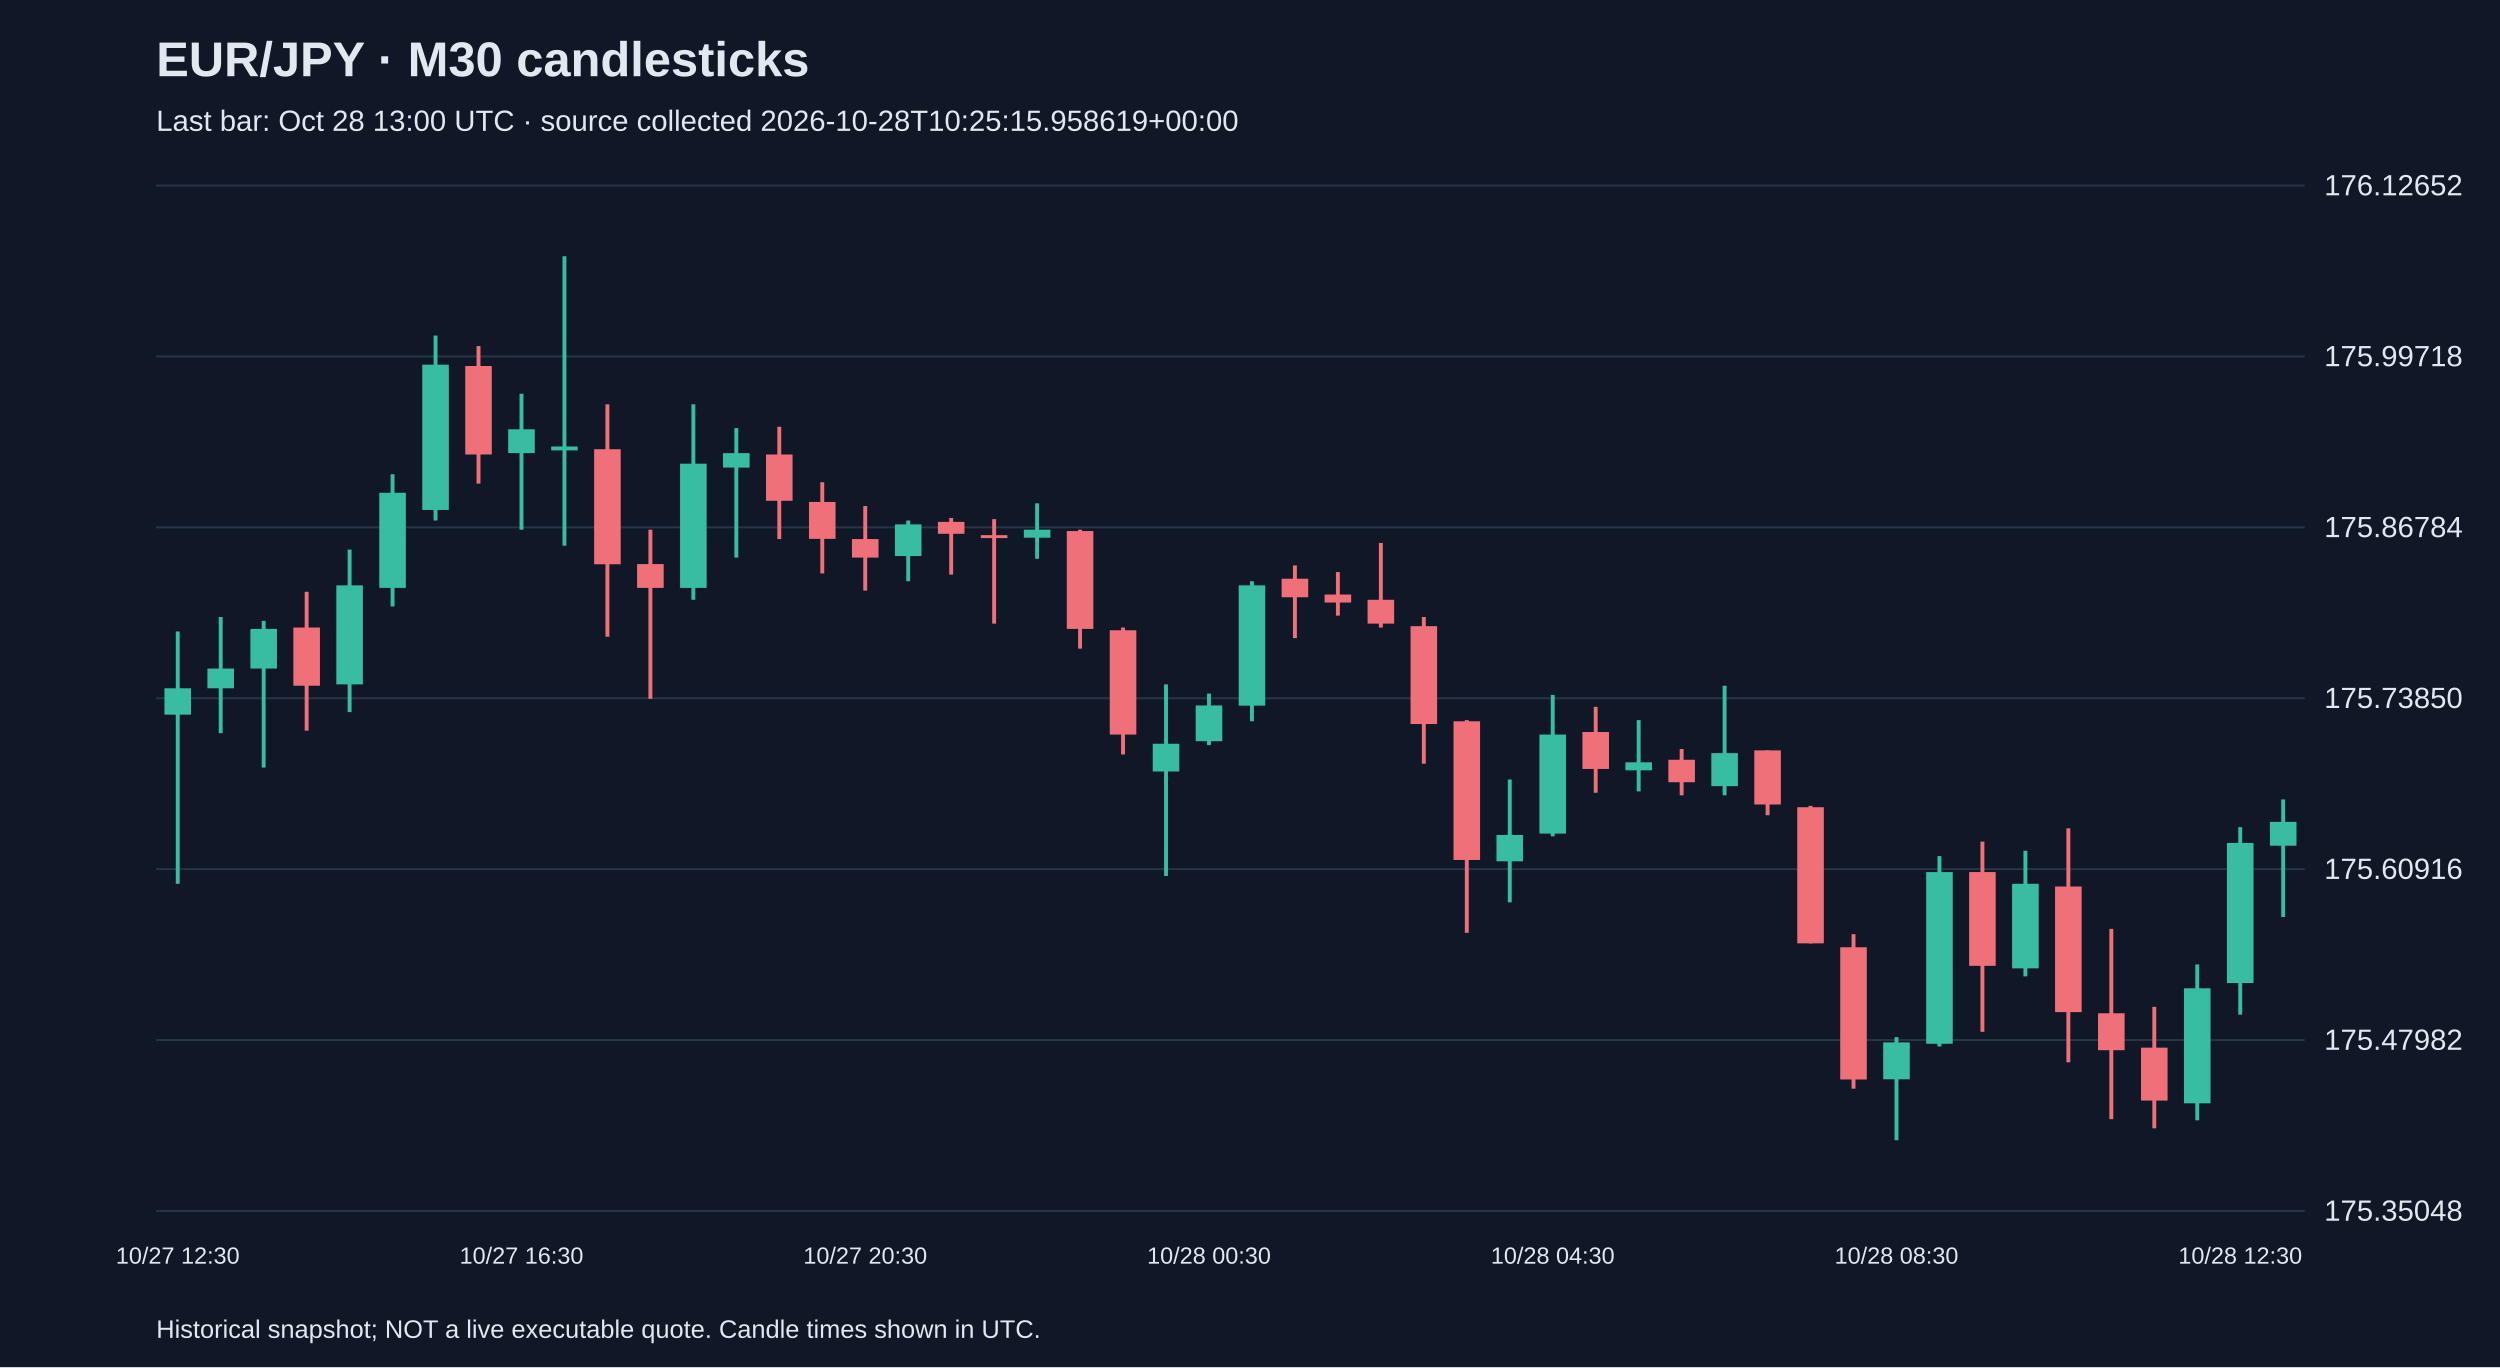
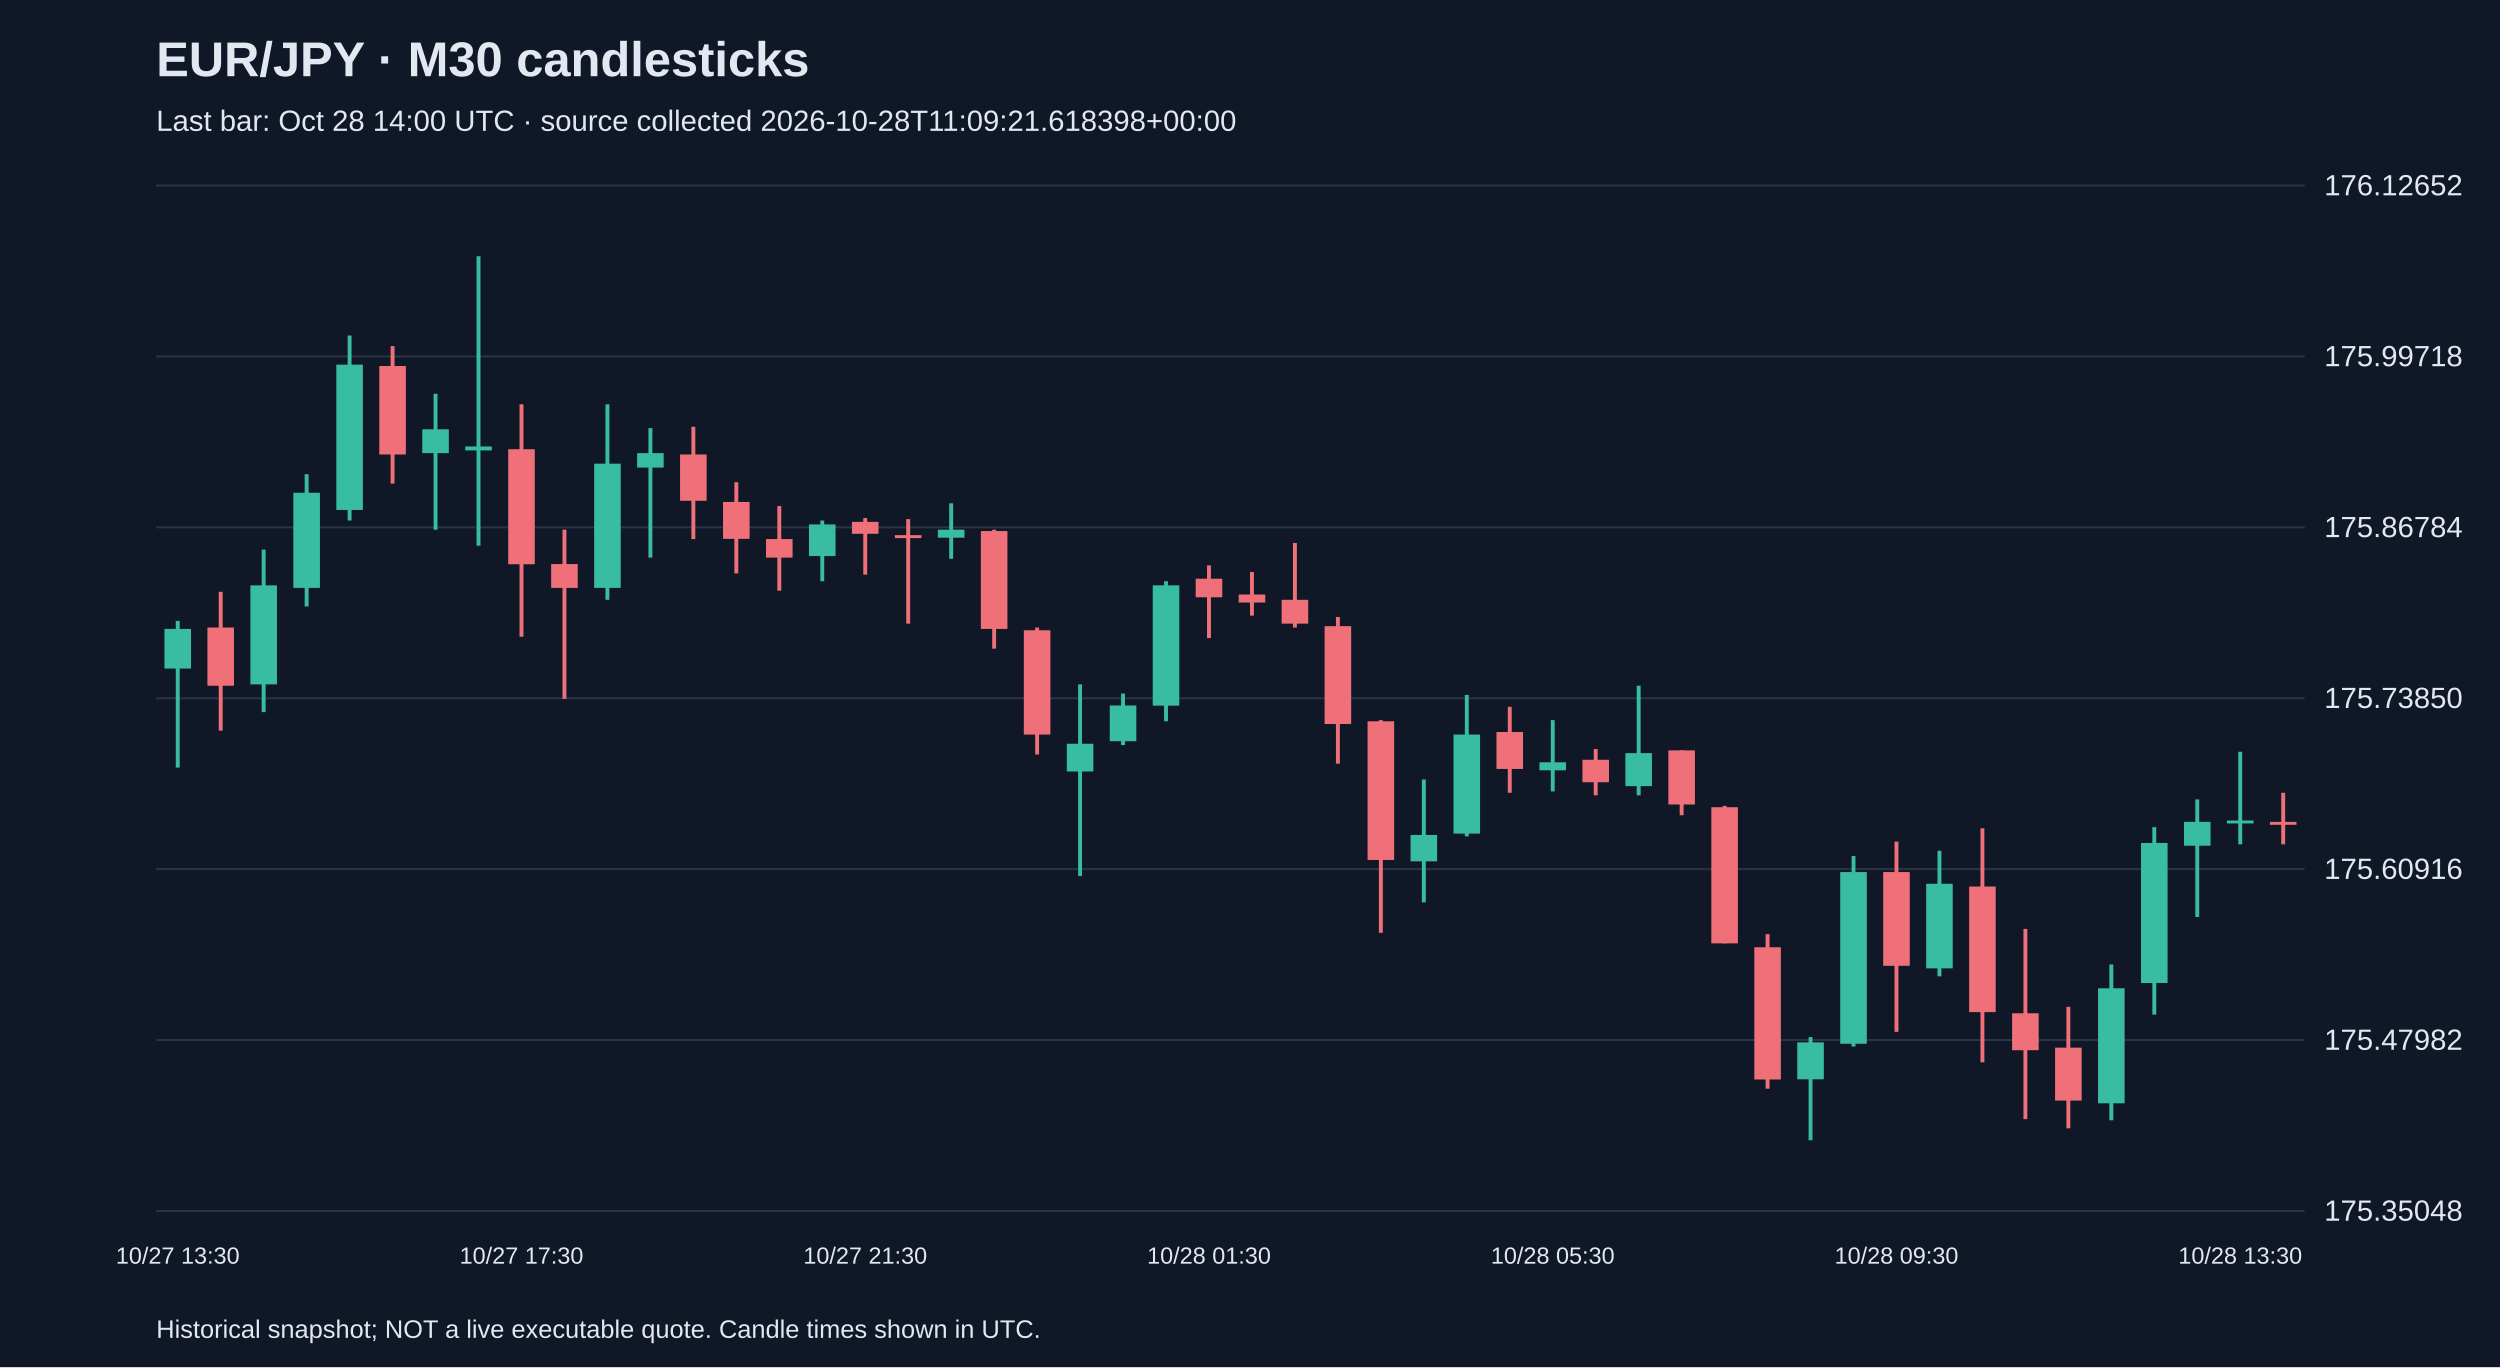
<svg xmlns="http://www.w3.org/2000/svg" viewBox="0 0 1280 700">
  <rect width="100%" height="100%" fill="#101827" />
  <style>text{font-family:Arial,sans-serif;fill:#e2e8f0}</style>
  <text x="80" y="39" font-size="25" font-weight="bold">EUR/JPY · M30 candlesticks</text>
-   <text x="80" y="67" font-size="15" fill="#a6b1c5">Last bar: Oct 28 13:00 UTC · source collected 2026-10-28T10:25:15.958619+00:00</text>
+   <text x="80" y="67" font-size="15" fill="#a6b1c5">Last bar: Oct 28 14:00 UTC · source collected 2026-10-28T11:09:21.618398+00:00</text>
  <line x1="80" y1="620.0" x2="1180" y2="620.0" stroke="#283548" />
  <text x="1190" y="625.0" font-size="15">175.35048</text>
  <line x1="80" y1="532.5" x2="1180" y2="532.5" stroke="#283548" />
  <text x="1190" y="537.5" font-size="15">175.47982</text>
  <line x1="80" y1="445.0" x2="1180" y2="445.0" stroke="#283548" />
  <text x="1190" y="450.0" font-size="15">175.60916</text>
  <line x1="80" y1="357.5" x2="1180" y2="357.5" stroke="#283548" />
  <text x="1190" y="362.5" font-size="15">175.73850</text>
  <line x1="80" y1="270.0" x2="1180" y2="270.0" stroke="#283548" />
  <text x="1190" y="275.0" font-size="15">175.86784</text>
  <line x1="80" y1="182.5" x2="1180" y2="182.5" stroke="#283548" />
  <text x="1190" y="187.5" font-size="15">175.99718</text>
  <line x1="80" y1="95.0" x2="1180" y2="95.0" stroke="#283548" />
  <text x="1190" y="100.0" font-size="15">176.12652</text>
-   <line x1="91.0" y1="323.3" x2="91.0" y2="452.5" stroke="#38bca2" stroke-width="2" />
-   <rect x="84.2" y="352.4" width="13.6" height="13.5" fill="#38bca2" />
-   <text x="91.0" y="647" text-anchor="middle" font-size="12">10/27 12:30</text>
-   <line x1="113.0" y1="315.9" x2="113.0" y2="375.4" stroke="#38bca2" stroke-width="2" />
-   <rect x="106.2" y="342.3" width="13.6" height="10.1" fill="#38bca2" />
-   <line x1="135.0" y1="317.9" x2="135.0" y2="393.0" stroke="#38bca2" stroke-width="2" />
-   <rect x="128.2" y="322.0" width="13.6" height="20.3" fill="#38bca2" />
-   <line x1="157.0" y1="303.0" x2="157.0" y2="374.1" stroke="#f07079" stroke-width="2" />
-   <rect x="150.2" y="321.3" width="13.6" height="29.8" fill="#f07079" />
-   <line x1="179.0" y1="281.4" x2="179.0" y2="364.6" stroke="#38bca2" stroke-width="2" />
-   <rect x="172.2" y="299.7" width="13.6" height="50.7" fill="#38bca2" />
-   <line x1="201.0" y1="242.8" x2="201.0" y2="310.5" stroke="#38bca2" stroke-width="2" />
-   <rect x="194.2" y="252.3" width="13.6" height="48.7" fill="#38bca2" />
-   <line x1="223.0" y1="171.8" x2="223.0" y2="266.5" stroke="#38bca2" stroke-width="2" />
-   <rect x="216.2" y="186.7" width="13.6" height="74.4" fill="#38bca2" />
-   <line x1="245.0" y1="177.2" x2="245.0" y2="247.6" stroke="#f07079" stroke-width="2" />
-   <rect x="238.2" y="187.4" width="13.6" height="45.3" fill="#f07079" />
-   <line x1="267.0" y1="201.6" x2="267.0" y2="271.2" stroke="#38bca2" stroke-width="2" />
-   <rect x="260.2" y="219.8" width="13.6" height="12.2" fill="#38bca2" />
-   <text x="267.0" y="647" text-anchor="middle" font-size="12">10/27 16:30</text>
-   <line x1="289.0" y1="131.2" x2="289.0" y2="279.4" stroke="#38bca2" stroke-width="2" />
-   <rect x="282.2" y="228.6" width="13.6" height="2.0" fill="#38bca2" />
-   <line x1="311.0" y1="207.0" x2="311.0" y2="326.0" stroke="#f07079" stroke-width="2" />
-   <rect x="304.2" y="230.0" width="13.6" height="58.9" fill="#f07079" />
-   <line x1="333.0" y1="271.2" x2="333.0" y2="357.8" stroke="#f07079" stroke-width="2" />
-   <rect x="326.2" y="288.8" width="13.6" height="12.2" fill="#f07079" />
-   <line x1="355.0" y1="207.0" x2="355.0" y2="307.1" stroke="#38bca2" stroke-width="2" />
-   <rect x="348.2" y="237.4" width="13.6" height="63.6" fill="#38bca2" />
-   <line x1="377.0" y1="219.2" x2="377.0" y2="285.5" stroke="#38bca2" stroke-width="2" />
-   <rect x="370.2" y="232.0" width="13.6" height="7.4" fill="#38bca2" />
-   <line x1="399.0" y1="218.5" x2="399.0" y2="276.0" stroke="#f07079" stroke-width="2" />
-   <rect x="392.2" y="232.7" width="13.6" height="23.7" fill="#f07079" />
-   <line x1="421.0" y1="246.9" x2="421.0" y2="293.6" stroke="#f07079" stroke-width="2" />
-   <rect x="414.2" y="257.0" width="13.6" height="18.9" fill="#f07079" />
-   <line x1="443.0" y1="259.1" x2="443.0" y2="302.4" stroke="#f07079" stroke-width="2" />
-   <rect x="436.2" y="276.0" width="13.6" height="9.5" fill="#f07079" />
-   <text x="443.0" y="647" text-anchor="middle" font-size="12">10/27 20:30</text>
-   <line x1="465.0" y1="266.5" x2="465.0" y2="297.6" stroke="#38bca2" stroke-width="2" />
-   <rect x="458.2" y="268.5" width="13.6" height="16.2" fill="#38bca2" />
-   <line x1="487.0" y1="265.2" x2="487.0" y2="294.2" stroke="#f07079" stroke-width="2" />
-   <rect x="480.2" y="267.2" width="13.6" height="6.1" fill="#f07079" />
-   <line x1="509.0" y1="265.8" x2="509.0" y2="319.3" stroke="#f07079" stroke-width="2" />
-   <rect x="502.2" y="274.0" width="13.6" height="1.5" fill="#f07079" />
-   <line x1="531.0" y1="257.7" x2="531.0" y2="286.1" stroke="#38bca2" stroke-width="2" />
-   <rect x="524.2" y="271.2" width="13.6" height="4.1" fill="#38bca2" />
-   <line x1="553.0" y1="271.2" x2="553.0" y2="332.1" stroke="#f07079" stroke-width="2" />
-   <rect x="546.2" y="271.9" width="13.6" height="50.1" fill="#f07079" />
-   <line x1="575.0" y1="321.3" x2="575.0" y2="386.3" stroke="#f07079" stroke-width="2" />
-   <rect x="568.2" y="322.7" width="13.6" height="53.4" fill="#f07079" />
-   <line x1="597.0" y1="350.4" x2="597.0" y2="448.5" stroke="#38bca2" stroke-width="2" />
-   <rect x="590.2" y="380.8" width="13.6" height="14.2" fill="#38bca2" />
-   <line x1="619.0" y1="355.1" x2="619.0" y2="381.5" stroke="#38bca2" stroke-width="2" />
-   <rect x="612.2" y="361.2" width="13.6" height="18.3" fill="#38bca2" />
-   <text x="619.0" y="647" text-anchor="middle" font-size="12">10/28 00:30</text>
-   <line x1="641.0" y1="297.6" x2="641.0" y2="369.3" stroke="#38bca2" stroke-width="2" />
-   <rect x="634.2" y="299.7" width="13.6" height="61.6" fill="#38bca2" />
-   <line x1="663.0" y1="289.5" x2="663.0" y2="326.7" stroke="#f07079" stroke-width="2" />
-   <rect x="656.2" y="296.3" width="13.6" height="9.5" fill="#f07079" />
-   <line x1="685.0" y1="292.9" x2="685.0" y2="315.2" stroke="#f07079" stroke-width="2" />
-   <rect x="678.2" y="304.4" width="13.6" height="4.1" fill="#f07079" />
-   <line x1="707.0" y1="278.0" x2="707.0" y2="321.3" stroke="#f07079" stroke-width="2" />
-   <rect x="700.2" y="307.1" width="13.6" height="12.2" fill="#f07079" />
-   <line x1="729.0" y1="315.9" x2="729.0" y2="391.0" stroke="#f07079" stroke-width="2" />
-   <rect x="722.2" y="320.6" width="13.6" height="50.1" fill="#f07079" />
-   <line x1="751.0" y1="368.7" x2="751.0" y2="477.6" stroke="#f07079" stroke-width="2" />
-   <rect x="744.2" y="369.3" width="13.6" height="71.0" fill="#f07079" />
-   <line x1="773.0" y1="399.1" x2="773.0" y2="462.0" stroke="#38bca2" stroke-width="2" />
-   <rect x="766.2" y="427.5" width="13.6" height="13.5" fill="#38bca2" />
-   <line x1="795.0" y1="355.8" x2="795.0" y2="428.2" stroke="#38bca2" stroke-width="2" />
-   <rect x="788.2" y="376.1" width="13.6" height="50.7" fill="#38bca2" />
-   <text x="795.0" y="647" text-anchor="middle" font-size="12">10/28 04:30</text>
-   <line x1="817.0" y1="361.9" x2="817.0" y2="405.9" stroke="#f07079" stroke-width="2" />
-   <rect x="810.2" y="374.8" width="13.6" height="18.9" fill="#f07079" />
-   <line x1="839.0" y1="368.7" x2="839.0" y2="405.2" stroke="#38bca2" stroke-width="2" />
-   <rect x="832.2" y="390.3" width="13.6" height="4.1" fill="#38bca2" />
-   <line x1="861.0" y1="383.5" x2="861.0" y2="407.2" stroke="#f07079" stroke-width="2" />
-   <rect x="854.2" y="389.0" width="13.6" height="11.5" fill="#f07079" />
-   <line x1="883.0" y1="351.1" x2="883.0" y2="407.2" stroke="#38bca2" stroke-width="2" />
-   <rect x="876.2" y="385.6" width="13.6" height="16.9" fill="#38bca2" />
-   <line x1="905.0" y1="384.2" x2="905.0" y2="417.4" stroke="#f07079" stroke-width="2" />
-   <rect x="898.2" y="384.2" width="13.6" height="27.7" fill="#f07079" />
-   <line x1="927.0" y1="412.6" x2="927.0" y2="483.0" stroke="#f07079" stroke-width="2" />
-   <rect x="920.2" y="413.3" width="13.6" height="69.7" fill="#f07079" />
-   <line x1="949.0" y1="478.3" x2="949.0" y2="557.4" stroke="#f07079" stroke-width="2" />
-   <rect x="942.2" y="485.0" width="13.6" height="67.7" fill="#f07079" />
-   <line x1="971.0" y1="531.0" x2="971.0" y2="583.8" stroke="#38bca2" stroke-width="2" />
-   <rect x="964.2" y="533.7" width="13.6" height="18.9" fill="#38bca2" />
-   <text x="971.0" y="647" text-anchor="middle" font-size="12">10/28 08:30</text>
-   <line x1="993.0" y1="438.3" x2="993.0" y2="535.8" stroke="#38bca2" stroke-width="2" />
-   <rect x="986.2" y="446.5" width="13.6" height="87.9" fill="#38bca2" />
-   <line x1="1015.0" y1="430.9" x2="1015.0" y2="528.3" stroke="#f07079" stroke-width="2" />
-   <rect x="1008.2" y="446.5" width="13.6" height="48.0" fill="#f07079" />
-   <line x1="1037.0" y1="435.6" x2="1037.0" y2="499.9" stroke="#38bca2" stroke-width="2" />
-   <rect x="1030.2" y="452.5" width="13.6" height="43.3" fill="#38bca2" />
-   <line x1="1059.0" y1="424.1" x2="1059.0" y2="543.9" stroke="#f07079" stroke-width="2" />
-   <rect x="1052.2" y="453.9" width="13.6" height="64.3" fill="#f07079" />
-   <line x1="1081.0" y1="475.6" x2="1081.0" y2="573.0" stroke="#f07079" stroke-width="2" />
-   <rect x="1074.2" y="518.8" width="13.6" height="18.9" fill="#f07079" />
-   <line x1="1103.0" y1="515.5" x2="1103.0" y2="577.7" stroke="#f07079" stroke-width="2" />
-   <rect x="1096.2" y="536.4" width="13.6" height="27.1" fill="#f07079" />
-   <line x1="1125.0" y1="493.8" x2="1125.0" y2="573.6" stroke="#38bca2" stroke-width="2" />
-   <rect x="1118.2" y="506.0" width="13.6" height="58.9" fill="#38bca2" />
-   <line x1="1147.0" y1="423.5" x2="1147.0" y2="519.5" stroke="#38bca2" stroke-width="2" />
-   <rect x="1140.2" y="431.6" width="13.6" height="71.7" fill="#38bca2" />
-   <text x="1147.0" y="647" text-anchor="middle" font-size="12">10/28 12:30</text>
-   <line x1="1169.0" y1="409.3" x2="1169.0" y2="469.5" stroke="#38bca2" stroke-width="2" />
-   <rect x="1162.2" y="420.8" width="13.6" height="12.2" fill="#38bca2" />
+   <line x1="91.0" y1="317.9" x2="91.0" y2="393.0" stroke="#38bca2" stroke-width="2" />
+   <rect x="84.2" y="322.0" width="13.6" height="20.3" fill="#38bca2" />
+   <text x="91.0" y="647" text-anchor="middle" font-size="12">10/27 13:30</text>
+   <line x1="113.0" y1="303.0" x2="113.0" y2="374.1" stroke="#f07079" stroke-width="2" />
+   <rect x="106.2" y="321.3" width="13.6" height="29.8" fill="#f07079" />
+   <line x1="135.0" y1="281.4" x2="135.0" y2="364.6" stroke="#38bca2" stroke-width="2" />
+   <rect x="128.2" y="299.7" width="13.6" height="50.7" fill="#38bca2" />
+   <line x1="157.0" y1="242.8" x2="157.0" y2="310.5" stroke="#38bca2" stroke-width="2" />
+   <rect x="150.2" y="252.3" width="13.6" height="48.7" fill="#38bca2" />
+   <line x1="179.0" y1="171.8" x2="179.0" y2="266.5" stroke="#38bca2" stroke-width="2" />
+   <rect x="172.2" y="186.7" width="13.6" height="74.4" fill="#38bca2" />
+   <line x1="201.0" y1="177.2" x2="201.0" y2="247.6" stroke="#f07079" stroke-width="2" />
+   <rect x="194.2" y="187.4" width="13.6" height="45.3" fill="#f07079" />
+   <line x1="223.0" y1="201.6" x2="223.0" y2="271.2" stroke="#38bca2" stroke-width="2" />
+   <rect x="216.2" y="219.8" width="13.6" height="12.2" fill="#38bca2" />
+   <line x1="245.0" y1="131.2" x2="245.0" y2="279.4" stroke="#38bca2" stroke-width="2" />
+   <rect x="238.2" y="228.6" width="13.6" height="2.0" fill="#38bca2" />
+   <line x1="267.0" y1="207.0" x2="267.0" y2="326.0" stroke="#f07079" stroke-width="2" />
+   <rect x="260.2" y="230.0" width="13.6" height="58.9" fill="#f07079" />
+   <text x="267.0" y="647" text-anchor="middle" font-size="12">10/27 17:30</text>
+   <line x1="289.0" y1="271.2" x2="289.0" y2="357.8" stroke="#f07079" stroke-width="2" />
+   <rect x="282.2" y="288.8" width="13.6" height="12.2" fill="#f07079" />
+   <line x1="311.0" y1="207.0" x2="311.0" y2="307.1" stroke="#38bca2" stroke-width="2" />
+   <rect x="304.2" y="237.4" width="13.6" height="63.6" fill="#38bca2" />
+   <line x1="333.0" y1="219.2" x2="333.0" y2="285.5" stroke="#38bca2" stroke-width="2" />
+   <rect x="326.2" y="232.0" width="13.6" height="7.4" fill="#38bca2" />
+   <line x1="355.0" y1="218.5" x2="355.0" y2="276.0" stroke="#f07079" stroke-width="2" />
+   <rect x="348.2" y="232.7" width="13.6" height="23.7" fill="#f07079" />
+   <line x1="377.0" y1="246.9" x2="377.0" y2="293.6" stroke="#f07079" stroke-width="2" />
+   <rect x="370.2" y="257.0" width="13.6" height="18.9" fill="#f07079" />
+   <line x1="399.0" y1="259.1" x2="399.0" y2="302.4" stroke="#f07079" stroke-width="2" />
+   <rect x="392.2" y="276.0" width="13.6" height="9.5" fill="#f07079" />
+   <line x1="421.0" y1="266.5" x2="421.0" y2="297.6" stroke="#38bca2" stroke-width="2" />
+   <rect x="414.2" y="268.5" width="13.6" height="16.2" fill="#38bca2" />
+   <line x1="443.0" y1="265.2" x2="443.0" y2="294.2" stroke="#f07079" stroke-width="2" />
+   <rect x="436.2" y="267.2" width="13.6" height="6.1" fill="#f07079" />
+   <text x="443.0" y="647" text-anchor="middle" font-size="12">10/27 21:30</text>
+   <line x1="465.0" y1="265.8" x2="465.0" y2="319.3" stroke="#f07079" stroke-width="2" />
+   <rect x="458.2" y="274.0" width="13.6" height="1.5" fill="#f07079" />
+   <line x1="487.0" y1="257.7" x2="487.0" y2="286.1" stroke="#38bca2" stroke-width="2" />
+   <rect x="480.2" y="271.2" width="13.6" height="4.1" fill="#38bca2" />
+   <line x1="509.0" y1="271.2" x2="509.0" y2="332.1" stroke="#f07079" stroke-width="2" />
+   <rect x="502.2" y="271.9" width="13.6" height="50.1" fill="#f07079" />
+   <line x1="531.0" y1="321.3" x2="531.0" y2="386.3" stroke="#f07079" stroke-width="2" />
+   <rect x="524.2" y="322.7" width="13.6" height="53.4" fill="#f07079" />
+   <line x1="553.0" y1="350.4" x2="553.0" y2="448.5" stroke="#38bca2" stroke-width="2" />
+   <rect x="546.2" y="380.8" width="13.6" height="14.2" fill="#38bca2" />
+   <line x1="575.0" y1="355.1" x2="575.0" y2="381.5" stroke="#38bca2" stroke-width="2" />
+   <rect x="568.2" y="361.2" width="13.6" height="18.3" fill="#38bca2" />
+   <line x1="597.0" y1="297.6" x2="597.0" y2="369.3" stroke="#38bca2" stroke-width="2" />
+   <rect x="590.2" y="299.7" width="13.6" height="61.6" fill="#38bca2" />
+   <line x1="619.0" y1="289.5" x2="619.0" y2="326.7" stroke="#f07079" stroke-width="2" />
+   <rect x="612.2" y="296.3" width="13.6" height="9.5" fill="#f07079" />
+   <text x="619.0" y="647" text-anchor="middle" font-size="12">10/28 01:30</text>
+   <line x1="641.0" y1="292.9" x2="641.0" y2="315.2" stroke="#f07079" stroke-width="2" />
+   <rect x="634.2" y="304.4" width="13.6" height="4.1" fill="#f07079" />
+   <line x1="663.0" y1="278.0" x2="663.0" y2="321.3" stroke="#f07079" stroke-width="2" />
+   <rect x="656.2" y="307.1" width="13.6" height="12.2" fill="#f07079" />
+   <line x1="685.0" y1="315.9" x2="685.0" y2="391.0" stroke="#f07079" stroke-width="2" />
+   <rect x="678.2" y="320.6" width="13.6" height="50.1" fill="#f07079" />
+   <line x1="707.0" y1="368.7" x2="707.0" y2="477.6" stroke="#f07079" stroke-width="2" />
+   <rect x="700.2" y="369.3" width="13.6" height="71.0" fill="#f07079" />
+   <line x1="729.0" y1="399.1" x2="729.0" y2="462.0" stroke="#38bca2" stroke-width="2" />
+   <rect x="722.2" y="427.5" width="13.6" height="13.5" fill="#38bca2" />
+   <line x1="751.0" y1="355.8" x2="751.0" y2="428.2" stroke="#38bca2" stroke-width="2" />
+   <rect x="744.2" y="376.1" width="13.6" height="50.7" fill="#38bca2" />
+   <line x1="773.0" y1="361.9" x2="773.0" y2="405.9" stroke="#f07079" stroke-width="2" />
+   <rect x="766.2" y="374.8" width="13.6" height="18.9" fill="#f07079" />
+   <line x1="795.0" y1="368.7" x2="795.0" y2="405.2" stroke="#38bca2" stroke-width="2" />
+   <rect x="788.2" y="390.3" width="13.6" height="4.1" fill="#38bca2" />
+   <text x="795.0" y="647" text-anchor="middle" font-size="12">10/28 05:30</text>
+   <line x1="817.0" y1="383.5" x2="817.0" y2="407.2" stroke="#f07079" stroke-width="2" />
+   <rect x="810.2" y="389.0" width="13.6" height="11.5" fill="#f07079" />
+   <line x1="839.0" y1="351.1" x2="839.0" y2="407.2" stroke="#38bca2" stroke-width="2" />
+   <rect x="832.2" y="385.6" width="13.6" height="16.9" fill="#38bca2" />
+   <line x1="861.0" y1="384.2" x2="861.0" y2="417.4" stroke="#f07079" stroke-width="2" />
+   <rect x="854.2" y="384.2" width="13.6" height="27.7" fill="#f07079" />
+   <line x1="883.0" y1="412.6" x2="883.0" y2="483.0" stroke="#f07079" stroke-width="2" />
+   <rect x="876.2" y="413.3" width="13.6" height="69.7" fill="#f07079" />
+   <line x1="905.0" y1="478.3" x2="905.0" y2="557.4" stroke="#f07079" stroke-width="2" />
+   <rect x="898.2" y="485.0" width="13.6" height="67.7" fill="#f07079" />
+   <line x1="927.0" y1="531.0" x2="927.0" y2="583.8" stroke="#38bca2" stroke-width="2" />
+   <rect x="920.2" y="533.7" width="13.6" height="18.9" fill="#38bca2" />
+   <line x1="949.0" y1="438.3" x2="949.0" y2="535.8" stroke="#38bca2" stroke-width="2" />
+   <rect x="942.2" y="446.5" width="13.6" height="87.9" fill="#38bca2" />
+   <line x1="971.0" y1="430.9" x2="971.0" y2="528.3" stroke="#f07079" stroke-width="2" />
+   <rect x="964.2" y="446.5" width="13.6" height="48.0" fill="#f07079" />
+   <text x="971.0" y="647" text-anchor="middle" font-size="12">10/28 09:30</text>
+   <line x1="993.0" y1="435.6" x2="993.0" y2="499.9" stroke="#38bca2" stroke-width="2" />
+   <rect x="986.2" y="452.5" width="13.6" height="43.3" fill="#38bca2" />
+   <line x1="1015.0" y1="424.1" x2="1015.0" y2="543.9" stroke="#f07079" stroke-width="2" />
+   <rect x="1008.2" y="453.9" width="13.6" height="64.3" fill="#f07079" />
+   <line x1="1037.0" y1="475.6" x2="1037.0" y2="573.0" stroke="#f07079" stroke-width="2" />
+   <rect x="1030.2" y="518.8" width="13.6" height="18.9" fill="#f07079" />
+   <line x1="1059.0" y1="515.5" x2="1059.0" y2="577.7" stroke="#f07079" stroke-width="2" />
+   <rect x="1052.2" y="536.4" width="13.6" height="27.1" fill="#f07079" />
+   <line x1="1081.0" y1="493.8" x2="1081.0" y2="573.6" stroke="#38bca2" stroke-width="2" />
+   <rect x="1074.2" y="506.0" width="13.6" height="58.9" fill="#38bca2" />
+   <line x1="1103.0" y1="423.5" x2="1103.0" y2="519.5" stroke="#38bca2" stroke-width="2" />
+   <rect x="1096.2" y="431.6" width="13.6" height="71.7" fill="#38bca2" />
+   <line x1="1125.0" y1="409.3" x2="1125.0" y2="469.5" stroke="#38bca2" stroke-width="2" />
+   <rect x="1118.2" y="420.8" width="13.6" height="12.2" fill="#38bca2" />
+   <line x1="1147.0" y1="384.9" x2="1147.0" y2="432.3" stroke="#38bca2" stroke-width="2" />
+   <rect x="1140.2" y="420.1" width="13.6" height="1.5" fill="#38bca2" />
+   <text x="1147.0" y="647" text-anchor="middle" font-size="12">10/28 13:30</text>
+   <line x1="1169.0" y1="405.9" x2="1169.0" y2="432.3" stroke="#f07079" stroke-width="2" />
+   <rect x="1162.2" y="420.8" width="13.6" height="1.5" fill="#f07079" />
  <text x="80" y="685" font-size="13">Historical snapshot; NOT a live executable quote. Candle times shown in UTC.</text>
</svg>
